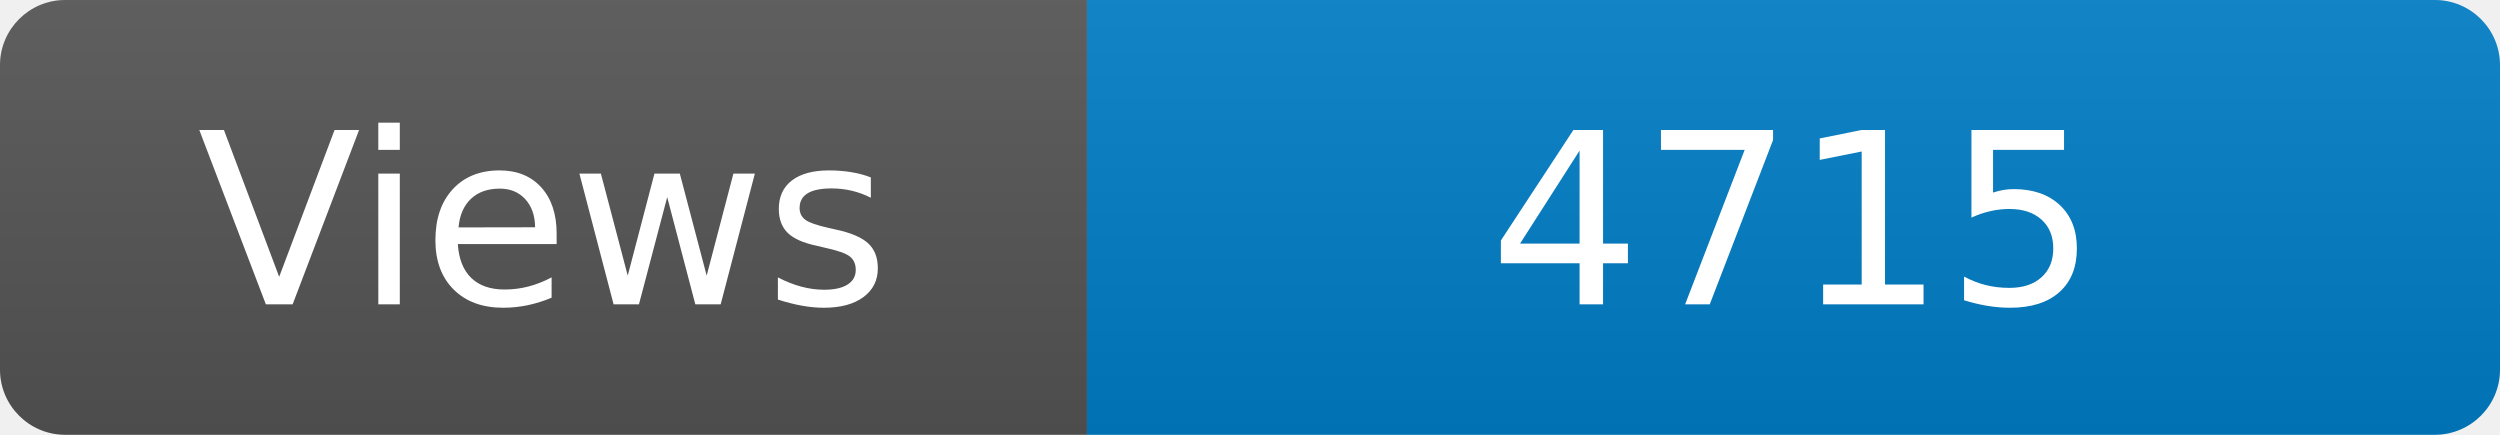
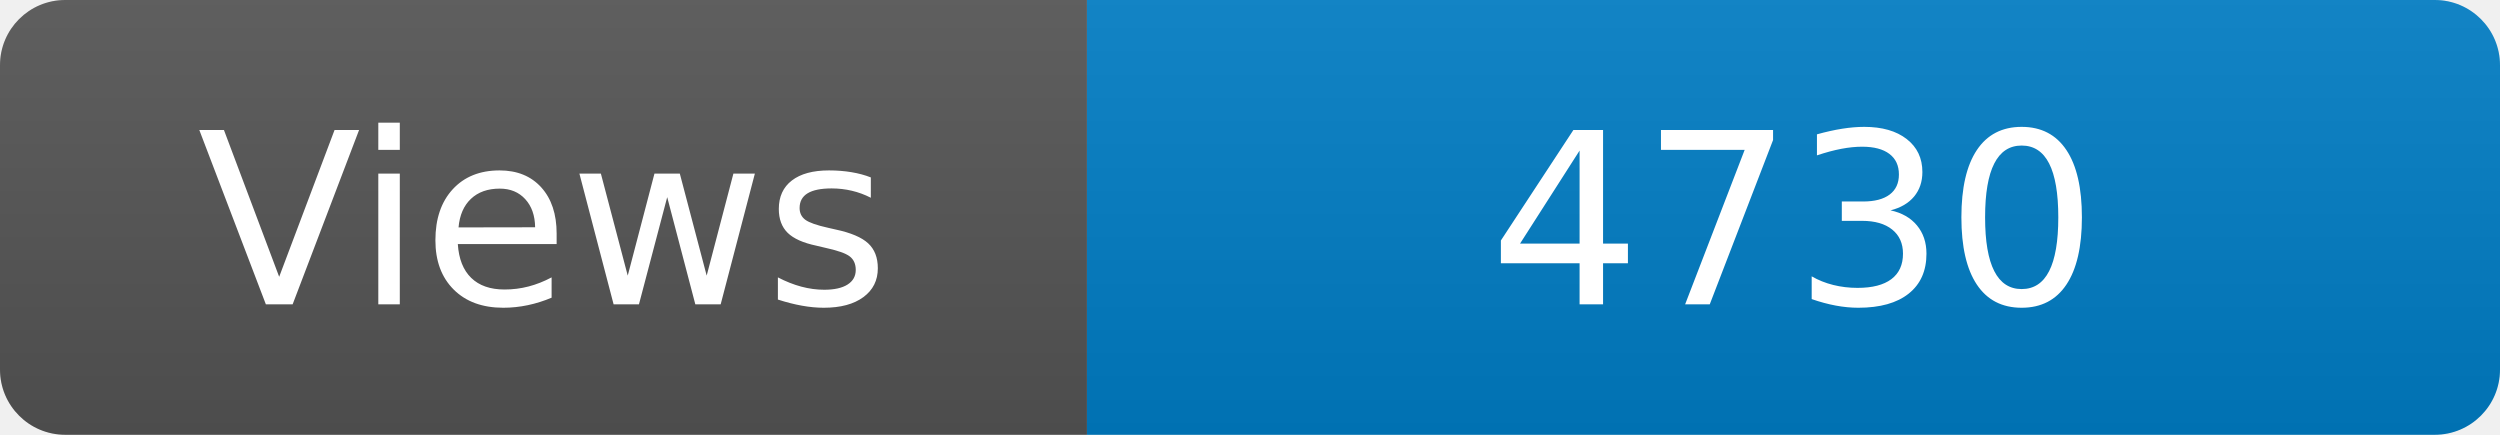
<svg xmlns="http://www.w3.org/2000/svg" width="115" height="20" role="img" aria-label="Maintained?: yes">
  <linearGradient id="s" x2="0" y2="100%">
    <stop offset="0" stop-color="#bbb" stop-opacity=".1" />
    <stop offset="1" stop-opacity=".1" />
  </linearGradient>
  <clipPath id="r">
    <rect width="115" height="20" rx="3" fill="#fff" />
  </clipPath>
  <g clip-path="url(#r)">
    <rect width="50" height="20" fill="#555" />
    <rect x="50" width="160" height="20" fill="#007ec6" />
    <rect width="115" height="20" fill="url(#s)" />
  </g>
  <g fill="#fff" text-anchor="middle" font-family="Verdana,Geneva,DejaVu Sans,sans-serif" font-size="110">
    <text x="250" y="140" transform="scale(.1)" fill="#fff">Views</text>
-     <text x="825" y="140" transform="scale(.1)" fill="#fff">4715</text>
+     <text x="825" y="140" transform="scale(.1)" fill="#fff">4730</text>
  </g>
</svg>
